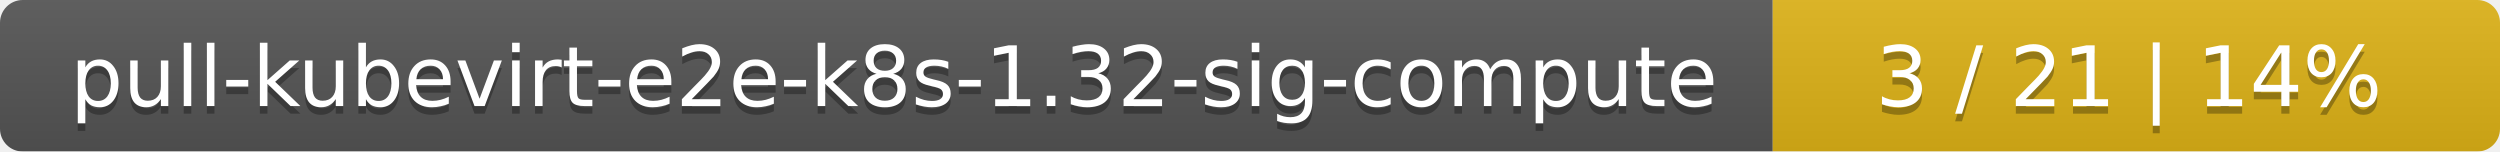
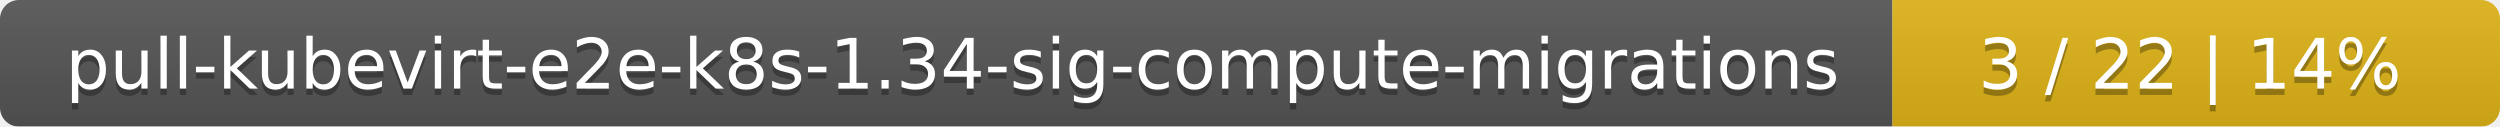
- <svg xmlns="http://www.w3.org/2000/svg" width="330" height="20">
+ <svg xmlns="http://www.w3.org/2000/svg" width="395" height="20">
  <linearGradient id="smooth" x2="0" y2="100%">
    <stop offset="0" stop-color="#bbb" stop-opacity=".1" />
    <stop offset="1" stop-opacity=".1" />
  </linearGradient>
  <mask id="round">
-     <rect width="330" height="20" rx="3" fill="#fff" />
+     <rect width="395" height="20" rx="3" fill="#fff" />
  </mask>
  <g mask="url(#round)">
-     <rect width="234" height="20" fill="#555" />
-     <rect x="234" width="96" height="20" fill="#dfb317" />
-     <rect width="330" height="20" fill="url(#smooth)" />
+     <rect width="299" height="20" fill="#555" />
+     <rect x="299" width="96" height="20" fill="#dfb317" />
+     <rect width="395" height="20" fill="url(#smooth)" />
  </g>
  <g fill="#fff" text-anchor="middle" font-family="DejaVu Sans,Verdana,Geneva,sans-serif" font-size="11">
-     <text x="118" y="15" fill="#010101" fill-opacity=".3">pull-kubevirt-e2e-k8s-1.32-sig-compute</text>
-     <text x="118" y="14">pull-kubevirt-e2e-k8s-1.32-sig-compute</text>
-     <text x="281" y="15" fill="#010101" fill-opacity=".3">3 / 21    |    14%</text>
-     <text x="281" y="14">3 / 21    |    14%</text>
+     <text x="150.5" y="15" fill="#010101" fill-opacity=".3">pull-kubevirt-e2e-k8s-1.34-sig-compute-migrations</text>
+     <text x="150.5" y="14">pull-kubevirt-e2e-k8s-1.34-sig-compute-migrations</text>
+     <text x="346" y="15" fill="#010101" fill-opacity=".3">3 / 22    |    14%</text>
+     <text x="346" y="14">3 / 22    |    14%</text>
  </g>
</svg>
